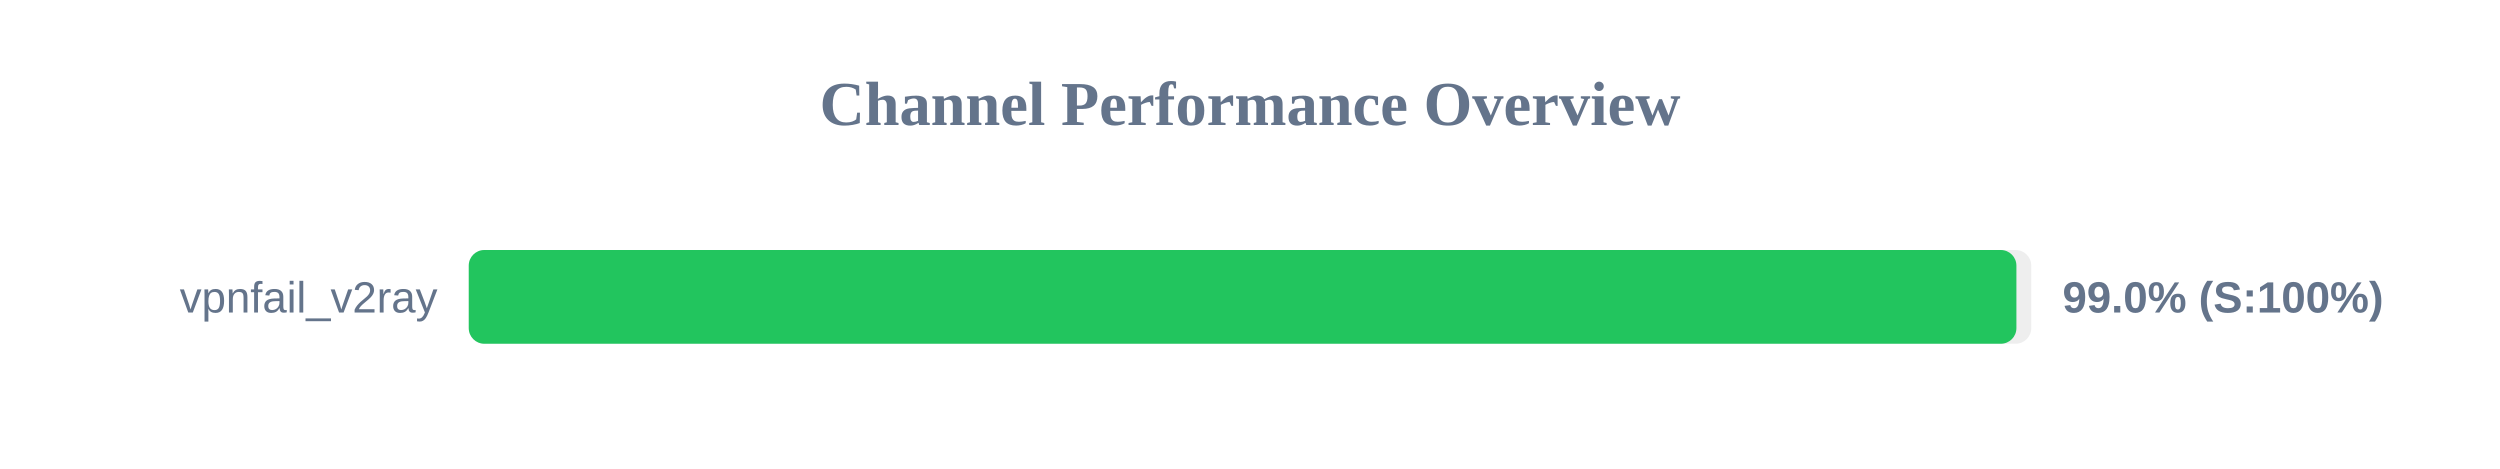
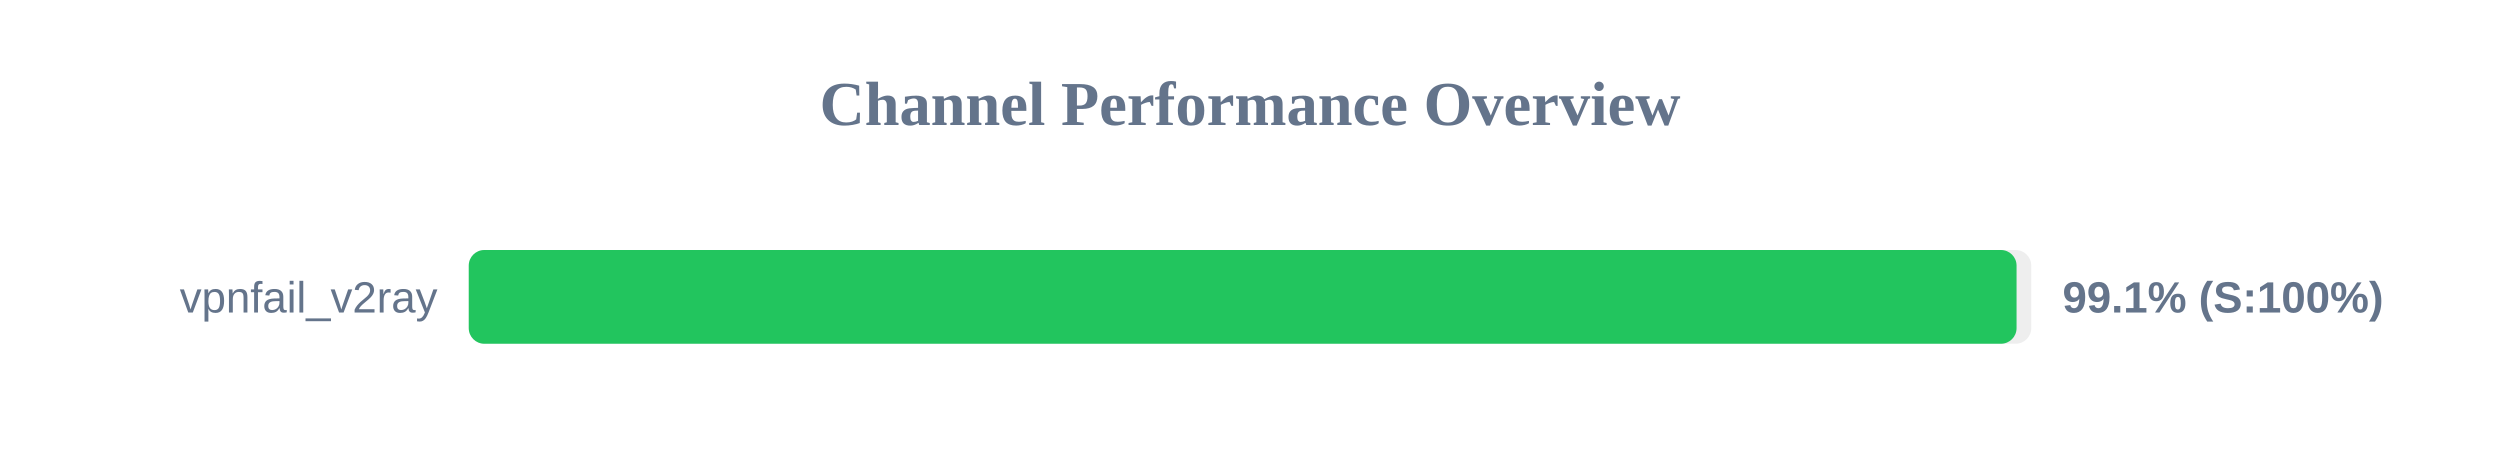
<svg xmlns="http://www.w3.org/2000/svg" width="800" height="150" version="1.1">
  <style>
        .row { font: 14px Arial; fill: #64748b; }
        .score { font: bold 14px Arial; fill: #64748b; }
    </style>
  <text x="400" y="40" text-anchor="middle" font-size="20px" font-weight="bold" fill="#64748b">Channel Performance Overview</text>
  <rect x="150" y="80" width="500" height="30" fill="#eee" rx="5" />
-   <rect x="150" y="80" width="495.25" height="30" fill="#22c55e" rx="5" />
+   <rect x="150" y="80" width="495.3" height="30" fill="#22c55e" rx="5" />
  <text x="140" y="100" text-anchor="end" class="row">vpnfail_v2ray</text>
-   <text x="660" y="100" text-anchor="start" class="score">99.0% (S:100%)</text>
+   <text x="660" y="100" text-anchor="start" class="score">99.1% (S:100%)</text>
</svg>
